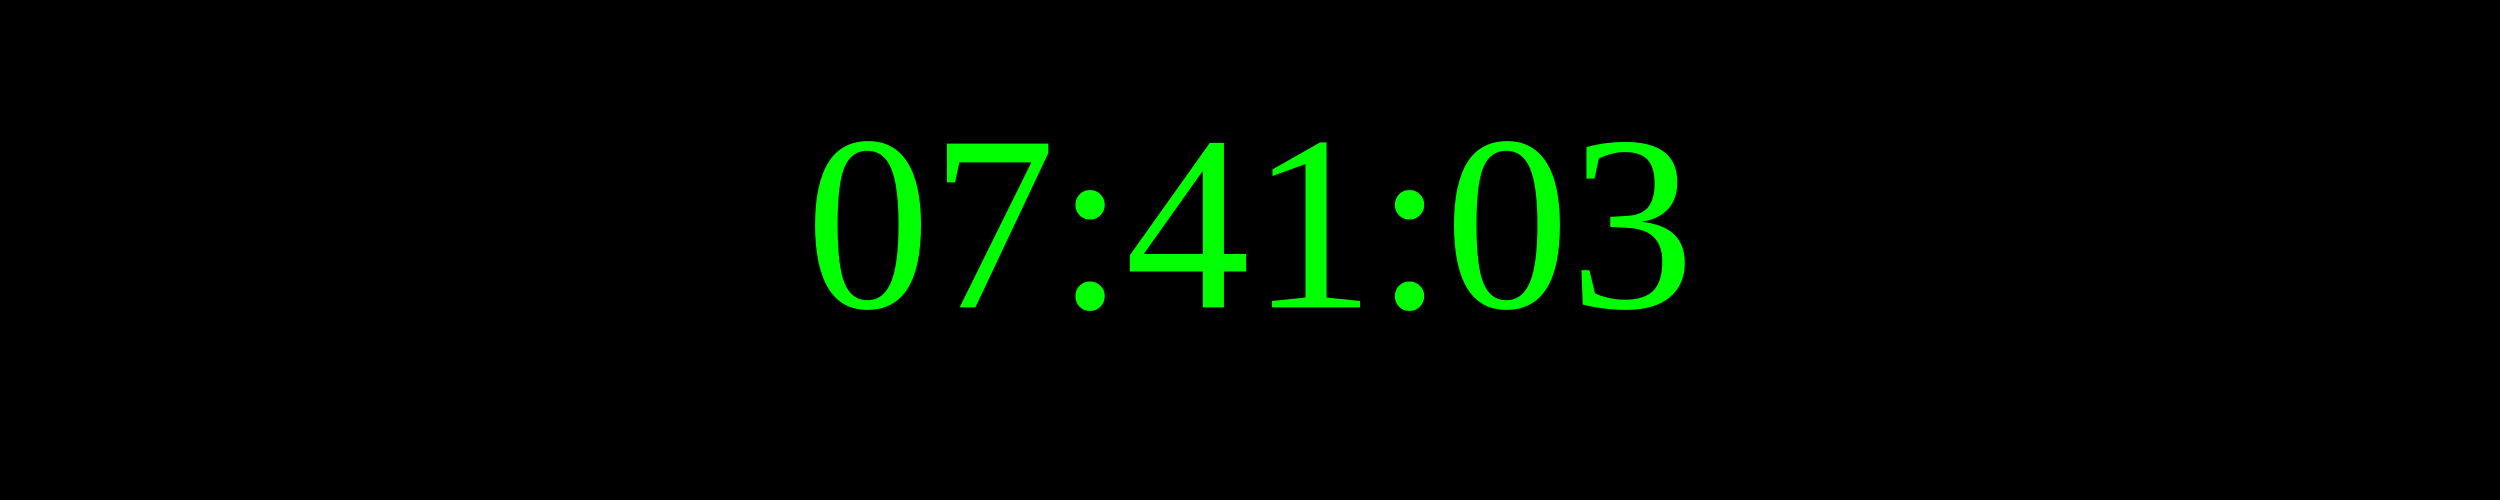
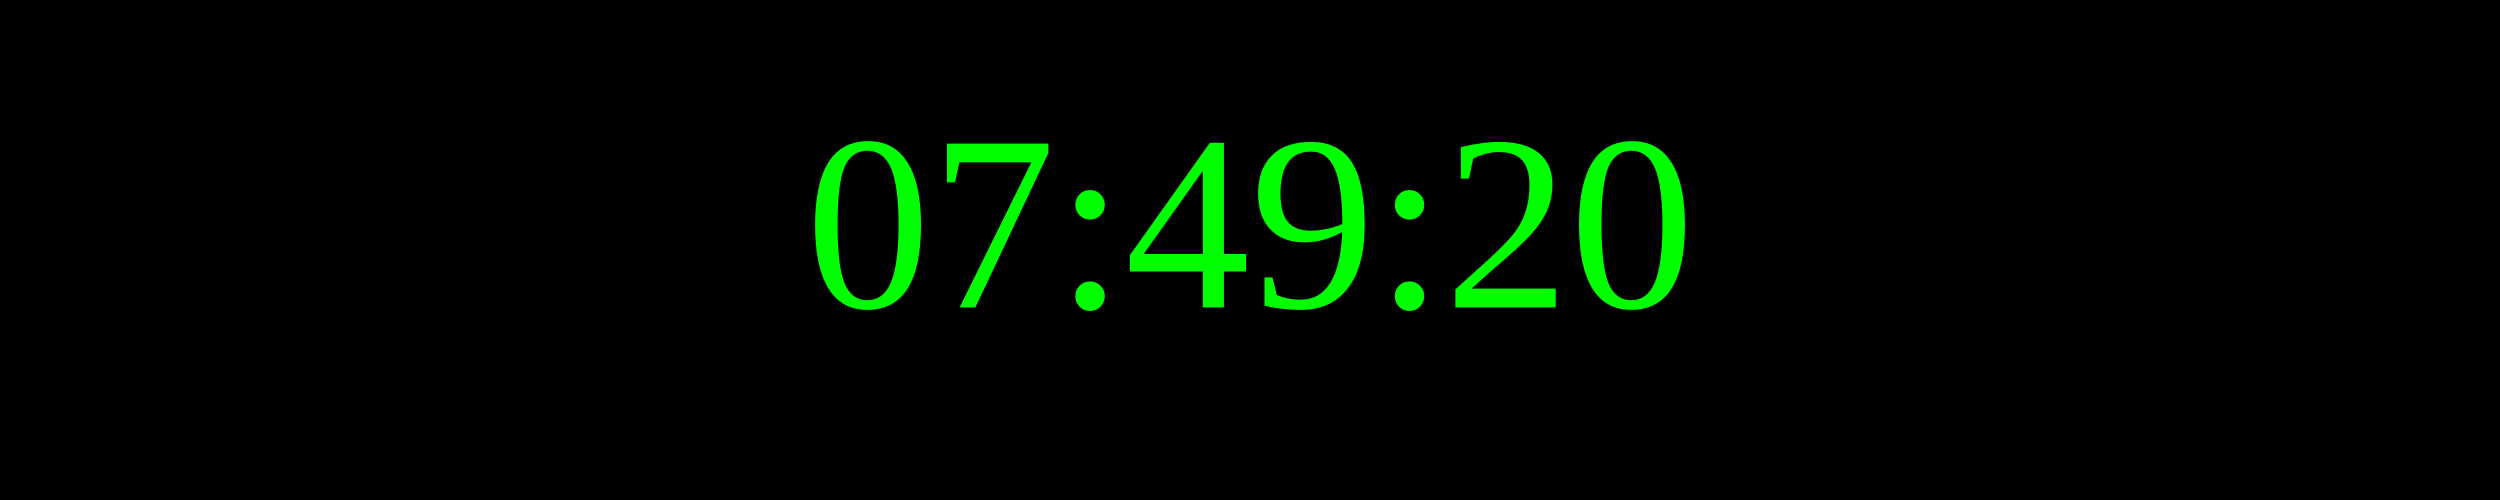
<svg xmlns="http://www.w3.org/2000/svg" width="250" height="50">
  <rect width="100%" height="100%" fill="black" />
  <text x="50%" y="50%" font-size="25" fill="lime" text-anchor="middle" dominant-baseline="middle">
- 07:41:03
+ 07:49:20
</text>
</svg>
